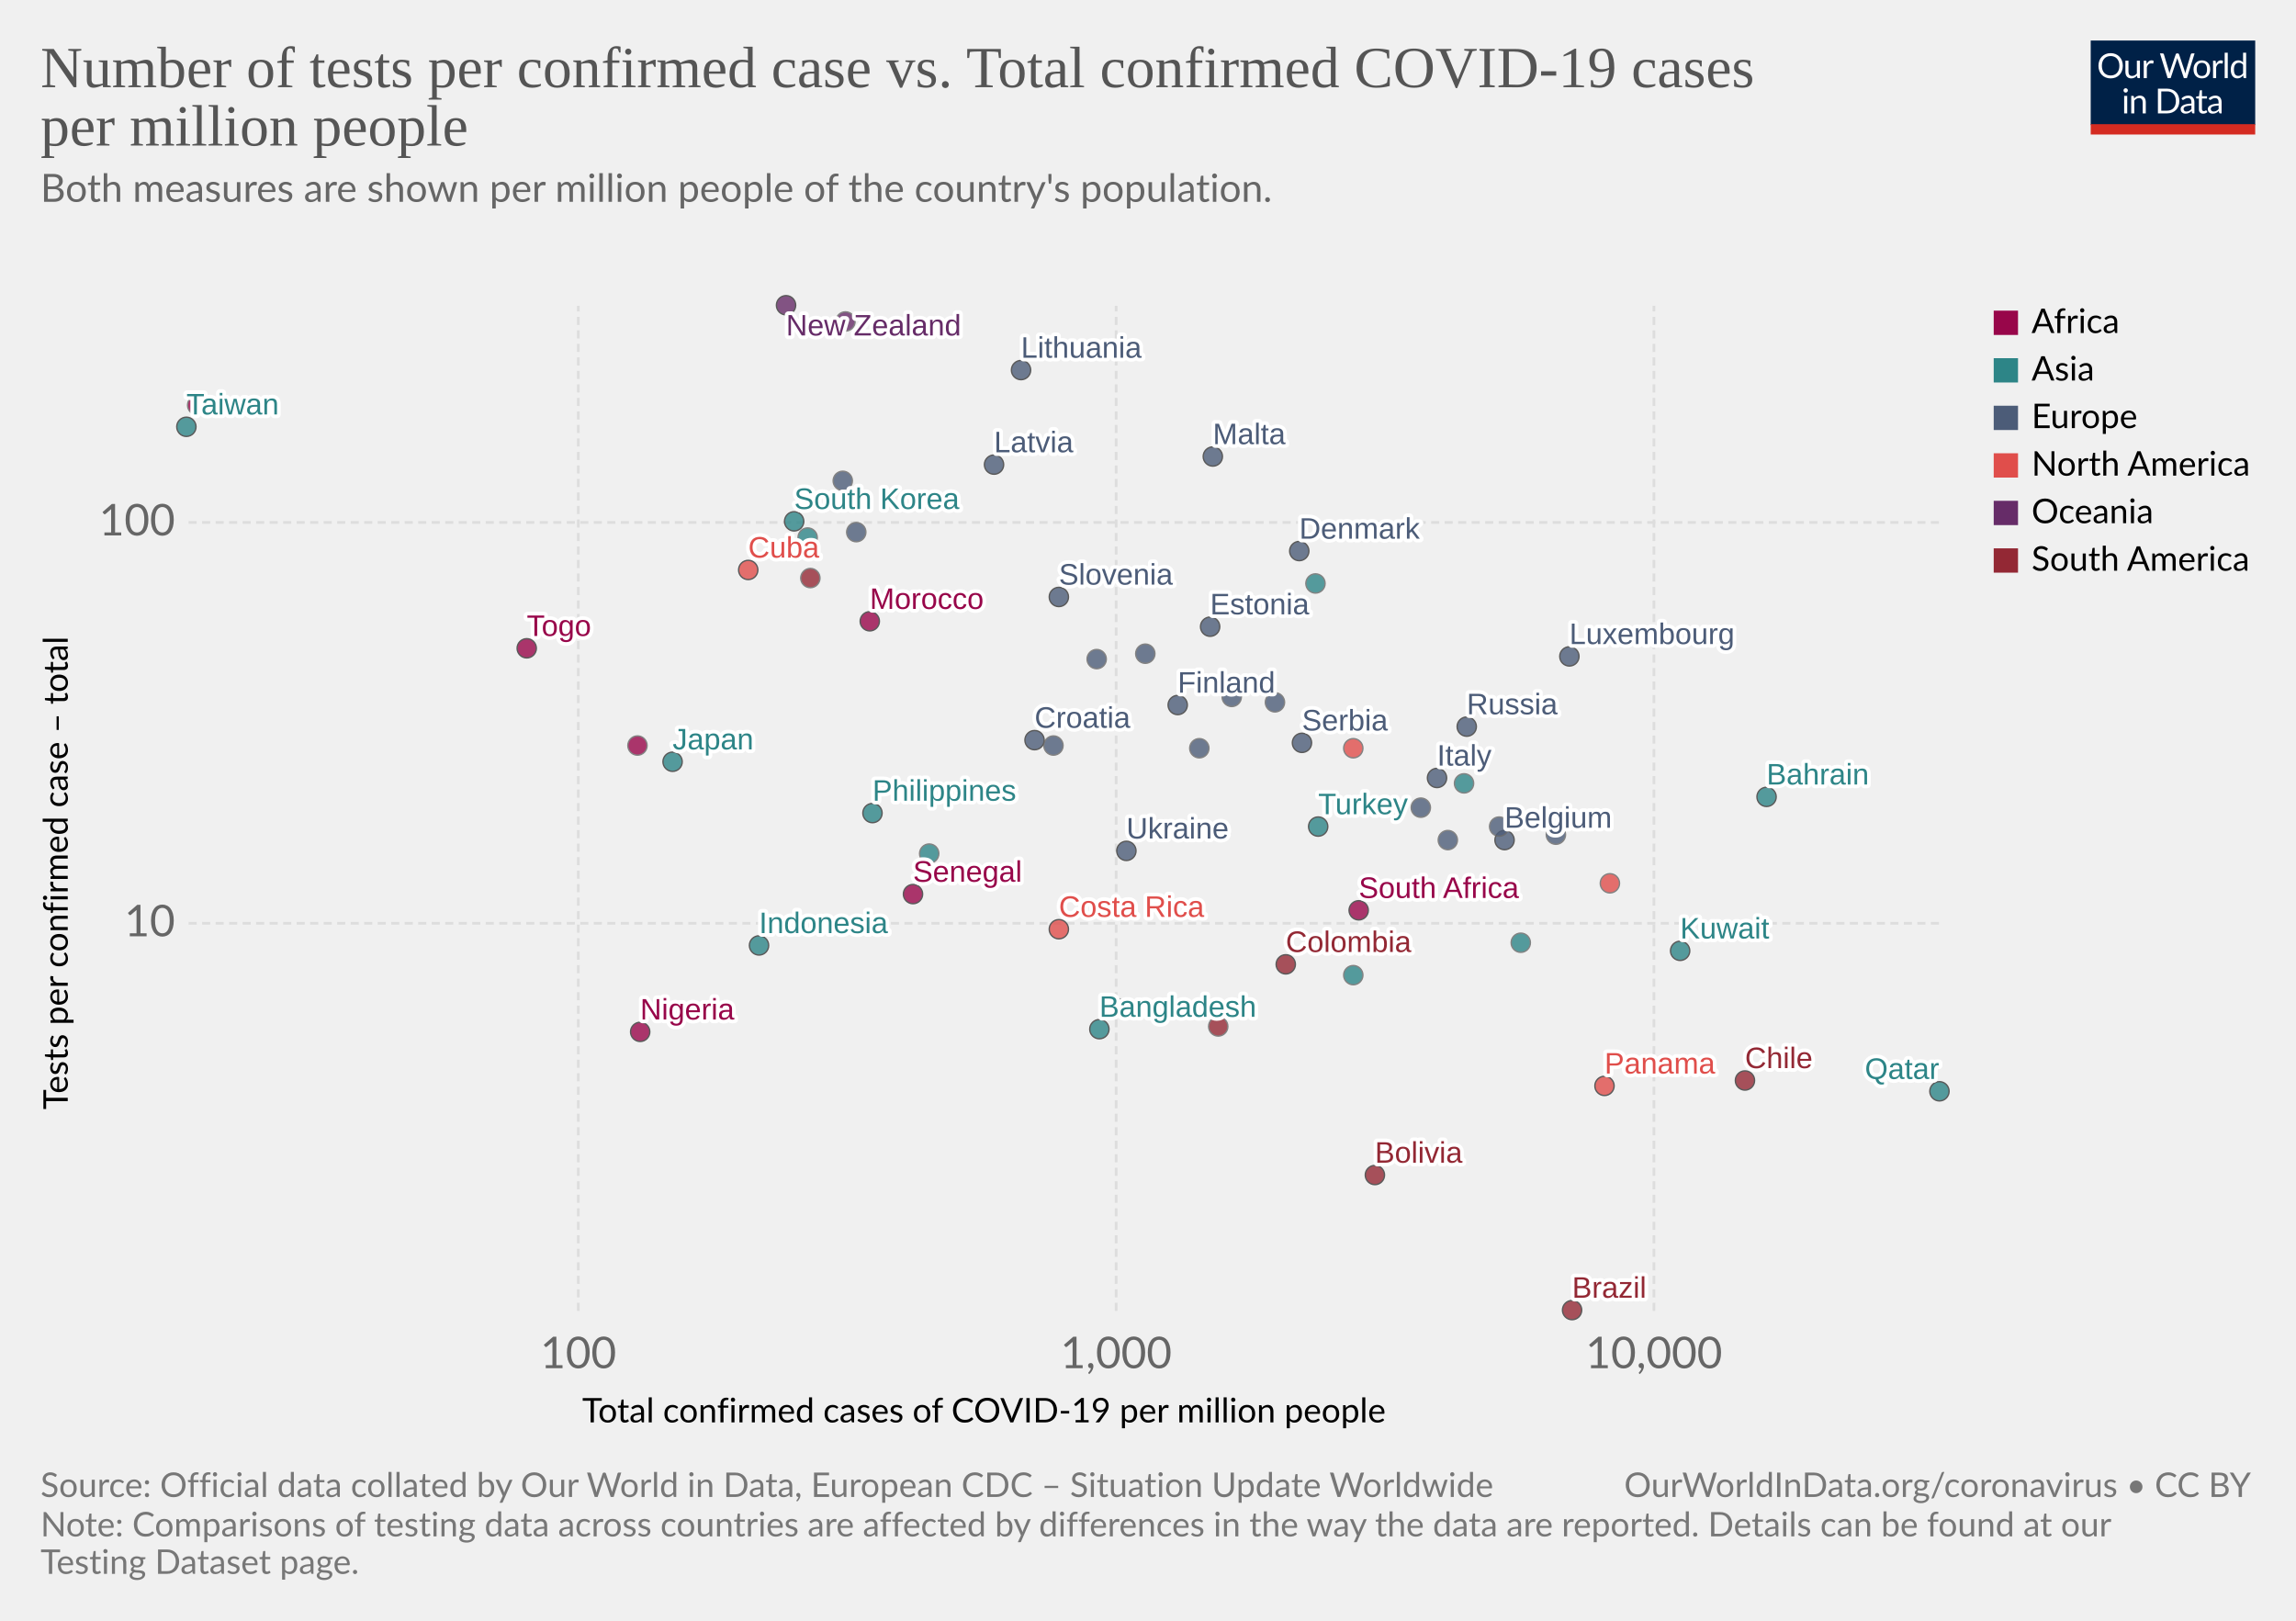
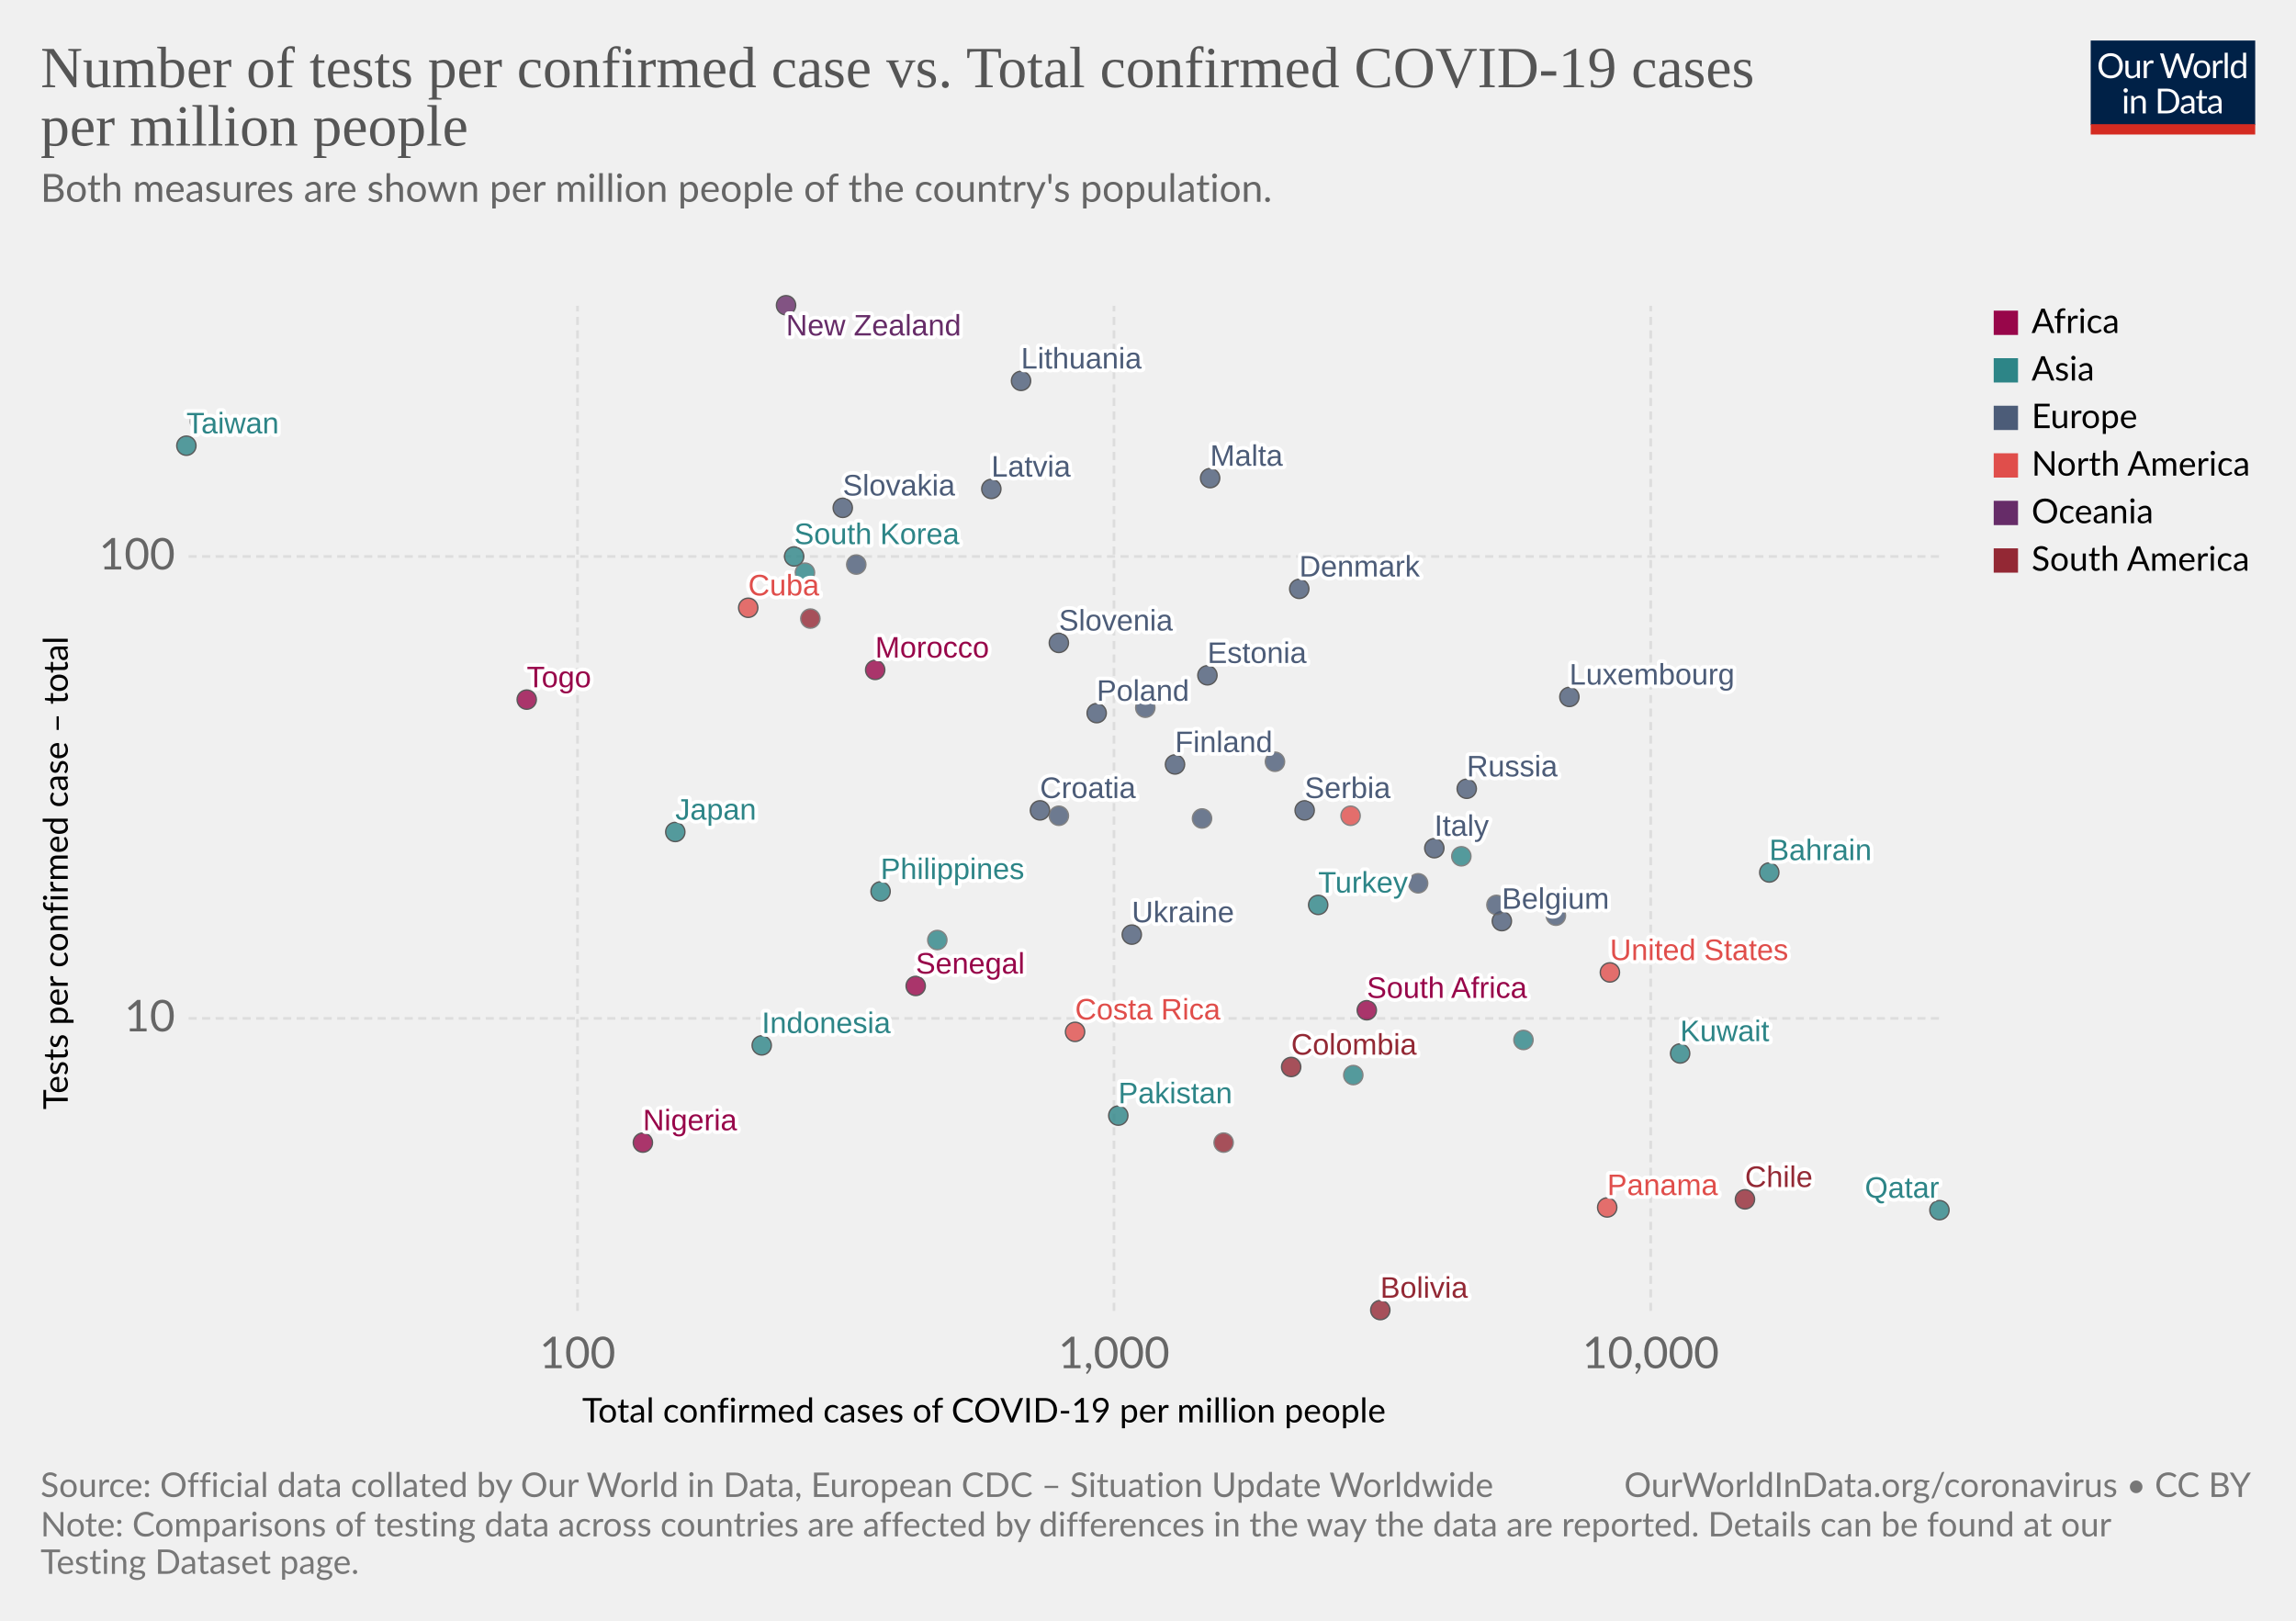
<svg xmlns="http://www.w3.org/2000/svg" version="1.1" style="background-color:#fff;-webkit-font-smoothing:antialiased" width="850" height="600" viewBox="0 0 850 600" font-family="Lato,'Helvetica Neue',Helvetica,Arial,sans-serif" font-size="18" text-rendering="optimizeLegibility">
  <g class="HeaderView">
    <g transform="matrix(.29 0 0 .29 774 15)">
      <svg width="210" height="120" viewBox="0 0 210 120" fill="none">
        <g clip-path="url(#clip0)">
          <path d="M0 0h210v107.89H0V0z" fill="#002147" />
          <path d="M40.98 32.25c0 2.36-.38 4.53-1.12 6.51a14.26 14.26 0 01-8.1 8.4c-1.9.78-4.02 1.17-6.34 1.17a16.6 16.6 0 01-6.33-1.17 14.31 14.31 0 01-8.08-8.4 18.29 18.29 0 01-1.12-6.51c0-2.36.38-4.53 1.12-6.5a14.32 14.32 0 018.07-8.44c1.92-.8 4.03-1.19 6.34-1.19 2.32 0 4.43.4 6.34 1.19 1.92.8 3.56 1.9 4.93 3.34a14.87 14.87 0 013.17 5.1 18.1 18.1 0 011.12 6.5zm-4.38 0c0-1.94-.26-3.68-.8-5.22a10.91 10.91 0 00-2.24-3.89 9.68 9.68 0 00-3.52-2.46 11.95 11.95 0 00-4.62-.86c-1.68 0-3.21.28-4.6.86a9.88 9.88 0 00-3.54 2.46 10.91 10.91 0 00-2.24 3.9c-.53 1.53-.8 3.27-.8 5.2 0 1.94.27 3.68.8 5.22a11.17 11.17 0 002.24 3.9 10.01 10.01 0 003.55 2.44c1.38.56 2.9.83 4.6.83 1.7 0 3.24-.27 4.61-.83a9.8 9.8 0 003.52-2.44 11.17 11.17 0 002.25-3.9c.53-1.54.8-3.28.8-5.21zm26.22-6.54V48H60.5c-.56 0-.9-.27-1.05-.81l-.31-2.4a12.45 12.45 0 01-3.26 2.6c-1.2.64-2.58.96-4.13.96-1.22 0-2.3-.2-3.24-.6a6.52 6.52 0 01-2.33-1.7 7.37 7.37 0 01-1.43-2.67c-.3-1.04-.46-2.2-.46-3.45V25.7h3.91v14.22c0 1.68.38 2.99 1.15 3.91.77.93 1.96 1.39 3.54 1.39 1.16 0 2.24-.27 3.23-.82a10.42 10.42 0 002.8-2.28V25.7h3.91zm8.61 4.47a9.94 9.94 0 012.6-3.56 5.64 5.64 0 013.76-1.3c.47 0 .92.05 1.34.15.44.1.83.27 1.17.49l-.3 2.92c-.09.37-.3.55-.66.55-.2 0-.5-.04-.9-.13a6.21 6.21 0 00-3.24.18c-.54.2-1.03.5-1.47.92-.42.4-.81.9-1.17 1.5-.33.58-.64 1.26-.92 2.02V48H67.7V25.71h2.25c.42 0 .72.08.88.25.16.16.27.44.33.83l.26 3.39zm61.16-13.7L122.75 48h-3.82l-7.99-24.05a21.95 21.95 0 01-.42-1.58 38.36 38.36 0 01-.44 1.58L102.05 48h-3.83L88.4 16.47h3.54c.38 0 .7.1.95.29.26.2.43.43.5.73l6.52 21.9c.1.4.2.83.28 1.28.1.46.2.94.29 1.46l.3-1.46c.12-.47.25-.9.38-1.27l7.41-21.91c.1-.25.26-.48.51-.69.27-.22.58-.33.95-.33h1.23c.38 0 .69.1.92.29.24.2.41.43.53.73l7.4 21.9a28.4 28.4 0 01.68 2.62 29.52 29.52 0 01.52-2.61l6.54-21.91c.07-.27.23-.5.48-.7.27-.21.58-.32.95-.32h3.32zm9.35 8.88c1.63 0 3.1.27 4.4.82a9.43 9.43 0 015.46 5.94c.5 1.4.74 2.98.74 4.73 0 1.76-.25 3.34-.74 4.75a9.43 9.43 0 01-5.46 5.92c-1.3.52-2.77.79-4.4.79-1.64 0-3.12-.27-4.44-.8a9.42 9.42 0 01-3.35-2.3c-.92-1-1.63-2.2-2.13-3.61-.49-1.41-.73-3-.73-4.75s.24-3.33.73-4.73c.5-1.43 1.2-2.64 2.13-3.63a9.4 9.4 0 013.35-2.31c1.32-.55 2.8-.82 4.44-.82zm0 19.89c2.2 0 3.84-.73 4.93-2.2 1.08-1.48 1.63-3.54 1.63-6.18 0-2.66-.55-4.72-1.63-6.2-1.09-1.49-2.73-2.23-4.93-2.23-1.12 0-2.09.2-2.93.57a5.7 5.7 0 00-2.06 1.65 7.5 7.5 0 00-1.24 2.67c-.26 1.04-.4 2.22-.4 3.54 0 2.64.55 4.7 1.64 6.18 1.1 1.47 2.76 2.2 4.99 2.2zm17.97-15.07a9.94 9.94 0 012.6-3.56 5.64 5.64 0 013.76-1.3c.47 0 .91.05 1.34.15.44.1.83.27 1.16.49l-.28 2.92c-.09.37-.31.55-.66.55-.2 0-.5-.04-.9-.13a6.2 6.2 0 00-3.24.18c-.54.2-1.03.5-1.47.92-.43.4-.82.9-1.17 1.5a13.1 13.1 0 00-.92 2.02V48h-3.94V25.71h2.24c.43 0 .72.08.88.25.17.16.28.44.33.83l.27 3.39zm15.04-14.59V48h-3.92V15.6h3.92zm19.55 15.43a6.22 6.22 0 00-2.38-2.05 6.7 6.7 0 00-2.86-.6c-2.07 0-3.66.75-4.77 2.23-1.12 1.48-1.68 3.6-1.68 6.33 0 1.46.13 2.7.38 3.74a7.29 7.29 0 001.1 2.56 4.35 4.35 0 001.78 1.45c.7.3 1.5.46 2.4.46 1.29 0 2.41-.3 3.36-.88a9.6 9.6 0 002.67-2.49V31.02zm3.91-15.43V48h-2.33c-.56 0-.9-.27-1.06-.81l-.35-2.71a12.13 12.13 0 01-3.25 2.77 8.28 8.28 0 01-4.23 1.06 7.31 7.31 0 01-6.14-2.9c-.73-.96-1.3-2.15-1.69-3.57a18.35 18.35 0 01.07-9.48 11.29 11.29 0 011.89-3.7 8.7 8.7 0 017.06-3.34 7.96 7.96 0 016.12 2.62V15.59h3.91zM46.61 70.71V93H42.7V70.71h3.91zm.84-7c0 .39-.08.75-.24 1.09a2.81 2.81 0 01-1.52 1.47 2.67 2.67 0 01-2.16 0 2.9 2.9 0 01-1.45-1.47 2.67 2.67 0 010-2.16c.15-.35.35-.65.6-.9.25-.27.53-.47.85-.62a2.67 2.67 0 012.16 0c.35.15.65.35.9.62.27.25.47.55.62.9.16.34.24.7.24 1.08zm7.97 10.24c.49-.54 1-1.04 1.54-1.48a9.85 9.85 0 013.66-1.84 8.96 8.96 0 015.43.35c.94.4 1.72.97 2.33 1.71a7.36 7.36 0 011.43 2.67c.32 1.04.49 2.19.49 3.45V93h-3.94V78.81c0-1.69-.4-3-1.17-3.92-.76-.93-1.93-1.4-3.5-1.4a6.6 6.6 0 00-3.25.83c-1 .56-1.92 1.31-2.77 2.27V93h-3.94V70.71h2.35c.56 0 .9.28 1.04.82l.3 2.42zm57.7 3.3c0 2.36-.37 4.5-1.11 6.44a14.3 14.3 0 01-3.17 4.98 14.1 14.1 0 01-4.93 3.2c-1.9.76-4.02 1.13-6.33 1.13H85.8V61.47h11.77c2.31 0 4.42.39 6.33 1.15a13.8 13.8 0 018.1 8.18 17.75 17.75 0 011.12 6.45zm-4.37 0c0-1.94-.26-3.67-.8-5.2a10.94 10.94 0 00-2.23-3.87 9.57 9.57 0 00-3.53-2.42 12.23 12.23 0 00-4.61-.83h-7.5v24.62h7.5c1.7 0 3.24-.28 4.61-.84a9.7 9.7 0 003.53-2.4 10.94 10.94 0 002.24-3.87c.53-1.53.8-3.26.8-5.2zm19.8 5.72c-1.8.06-3.34.2-4.62.44-1.26.22-2.3.51-3.1.88-.8.36-1.37.8-1.74 1.3-.35.5-.53 1.05-.53 1.67 0 .58.1 1.1.3 1.52a3 3 0 00.76 1.05c.34.27.73.46 1.17.6.45.11.94.17 1.45.17a7.28 7.28 0 003.5-.81 11.95 11.95 0 002.82-2.2v-4.62zm-12.65-9.11a12.73 12.73 0 013.98-2.66c1.43-.59 3-.88 4.73-.88 1.25 0 2.36.2 3.33.61a6.81 6.81 0 013.94 4.38c.33 1.04.5 2.19.5 3.43V93h-1.74a1.8 1.8 0 01-.88-.18c-.2-.13-.36-.38-.48-.74l-.44-2.12c-.59.55-1.16 1.03-1.72 1.46a9.48 9.48 0 01-3.74 1.7c-.69.15-1.46.23-2.3.23-.87 0-1.69-.12-2.45-.35a5.34 5.34 0 01-3.34-2.93 6.64 6.64 0 01-.49-2.64c0-.88.25-1.72.73-2.53a6.33 6.33 0 012.35-2.17c1.09-.63 2.5-1.15 4.25-1.54 1.75-.41 3.89-.65 6.42-.7v-1.75c0-1.73-.37-3.03-1.12-3.91-.75-.9-1.84-1.34-3.28-1.34-.97 0-1.78.12-2.44.37-.64.23-1.2.5-1.7.81l-1.23.82c-.33.23-.67.35-1 .35-.27 0-.5-.07-.69-.2a2.1 2.1 0 01-.48-.53l-.7-1.25zm27.67 19.5c-1.76 0-3.12-.5-4.07-1.48-.94-.98-1.41-2.4-1.41-4.25V74h-2.68a.9.9 0 01-.6-.2c-.16-.14-.24-.36-.24-.66v-1.56l3.65-.46.9-6.89a.9.9 0 01.29-.52.88.88 0 01.62-.22H142v7.67h6.44V74H142v13.38c0 .94.22 1.63.68 2.09.45.45 1.04.68 1.76.68a3.21 3.21 0 001.85-.53l.55-.35c.16-.12.3-.18.41-.18.2 0 .4.13.55.38l1.15 1.87a7.45 7.45 0 01-2.44 1.5c-.96.35-1.94.52-2.95.52zm19.68-10.4c-1.8.07-3.34.21-4.62.45-1.26.22-2.3.51-3.1.88-.8.36-1.37.8-1.74 1.3-.35.5-.53 1.05-.53 1.67 0 .58.1 1.1.3 1.52.18.42.44.77.76 1.05.34.27.73.46 1.17.6.45.11.94.17 1.45.17a7.3 7.3 0 003.5-.81 12.04 12.04 0 002.82-2.2v-4.62zm-12.65-9.1a12.72 12.72 0 013.99-2.66c1.42-.59 3-.88 4.72-.88 1.25 0 2.36.2 3.33.61a6.81 6.81 0 013.94 4.38c.33 1.04.5 2.19.5 3.43V93h-1.74a1.8 1.8 0 01-.88-.18c-.2-.13-.36-.38-.48-.74l-.44-2.12c-.59.55-1.16 1.03-1.72 1.46a9.48 9.48 0 01-3.74 1.7c-.69.15-1.46.23-2.3.23-.87 0-1.69-.12-2.45-.35a5.33 5.33 0 01-3.34-2.93 6.62 6.62 0 01-.49-2.64c0-.88.25-1.72.73-2.53a6.33 6.33 0 012.35-2.17c1.09-.63 2.5-1.15 4.25-1.54a31.2 31.2 0 016.42-.7v-1.75c0-1.73-.37-3.03-1.12-3.91-.75-.9-1.84-1.34-3.28-1.34-.97 0-1.78.12-2.44.37-.64.23-1.2.5-1.7.81-.46.3-.87.57-1.22.82-.34.23-.68.35-1.02.35-.26 0-.49-.07-.68-.2a1.88 1.88 0 01-.48-.53l-.7-1.25z" fill="#fff" />
          <path fill="#D42B21" d="M0 106.79h210V120H0z" />
        </g>
        <defs>
          <clipPath id="clip0">
            <path fill="#fff" d="M0 0h210v120H0z" />
          </clipPath>
        </defs>
      </svg>
    </g>
    <a href="https://ourworldindata.org/grapher/number-of-tests-per-confirmed-case-vs-total-confirmed-cases-of-covid-19-per-million-people" target="_blank" font-family="&quot;Playfair Display&quot;,Georgia,&quot;Times New Roman&quot;,serif">
      <text font-size="21.6" x="15" y="32.3" fill="#555">
        <tspan x="15" y="32.28">Number of tests per confirmed case vs. Total confirmed COVID-19 cases</tspan>
        <tspan x="15" y="53.88">per million people</tspan>
      </text>
    </a>
    <text font-size="14.4" x="15" y="74.7" fill="#666">
      <tspan x="15" y="74.72">Both measures are shown per million people of the country's population.</tspan>
      <tspan x="15" y="92" />
    </text>
  </g>
  <g class="ScatterPlot">
    <g class="AxisBoxView">
      <g class="HorizontalAxis">
        <text font-size="12.6" x="215.5" y="526.6">
          <tspan x="215.53" y="526.58">Total confirmed cases of COVID-19 per million people</tspan>
        </text>
-         <text x="214.1" y="506.5" fill="#666" text-anchor="middle" font-size="16.2">100</text>
-         <text x="413.2" y="506.5" fill="#666" text-anchor="middle" font-size="16.2">1,000</text>
-         <text x="612.3" y="506.5" fill="#666" text-anchor="middle" font-size="16.2">10,000</text>
+         <text x="213.8" y="506.5" fill="#666" text-anchor="middle" font-size="16.2">100</text>
+         <text x="412.4" y="506.5" fill="#666" text-anchor="middle" font-size="16.2">1,000</text>
+         <text x="611.1" y="506.5" fill="#666" text-anchor="middle" font-size="16.2">10,000</text>
      </g>
      <g class="VerticalAxis">
        <text font-size="12.6" x="-410.7" y="25.1" transform="rotate(-90)">
          <tspan x="-410.74" y="25.08">Tests per confirmed case – total</tspan>
        </text>
-         <text x="64.82" y="341.8" fill="#666" dominant-baseline="middle" text-anchor="end" font-size="16.2">10</text>
-         <text x="64.82" y="193.4" fill="#666" dominant-baseline="middle" text-anchor="end" font-size="16.2">100</text>
+         <text x="64.82" y="377" fill="#666" dominant-baseline="middle" text-anchor="end" font-size="16.2">10</text>
+         <text x="64.82" y="206" fill="#666" dominant-baseline="middle" text-anchor="end" font-size="16.2">100</text>
      </g>
      <g class="AxisGridLines horizontalLines" stroke="#ddd" stroke-dasharray="3,2">
-         <path d="M69.82 341.8h648.27M69.82 193.4h648.27" />
+         <path d="M69.82 377h648.27M69.82 206h648.27" />
      </g>
      <g class="AxisGridLines verticalLines" stroke="#ddd" stroke-dasharray="3,2">
-         <path d="M214.1 485.3V113.2M413.2 485.3V113.2M612.3 485.3V113.2" />
+         <path d="M213.8 485.3V113.2M412.4 485.3V113.2M611.1 485.3V113.2" />
      </g>
    </g>
    <g class="PointsWithLabels clickable" clip-path="url(#a)" font-family="Arial, sans-serif">
      <path fill="rgba(255,255,255,0)" d="M69.82 113.2H718.1v372.1H69.82z" />
      <defs>
        <clipPath id="a">
          <path d="M59.82 103.2H728.1v392.1H59.82z" />
        </clipPath>
      </defs>
      <g class="key-South-Korea_0">
-         <circle cx="294" cy="193" r="3.57" fill="#2D8587" opacity=".8" stroke="#333" stroke-width=".5" />
+         <circle cx="294" cy="206" r="3.57" fill="#2D8587" opacity=".8" stroke="#333" stroke-width=".5" />
      </g>
      <g class="key-Finland_0">
-         <circle cx="436" cy="261" r="3.57" fill="#4C5C78" opacity=".8" stroke="#333" stroke-width=".5" />
+         <circle cx="435" cy="283" r="3.57" fill="#4C5C78" opacity=".8" stroke="#333" stroke-width=".5" />
      </g>
      <g class="key-Japan_0">
-         <circle cx="249" cy="282" r="3.57" fill="#2D8587" opacity=".8" stroke="#333" stroke-width=".5" />
+         <circle cx="250" cy="308" r="3.57" fill="#2D8587" opacity=".8" stroke="#333" stroke-width=".5" />
      </g>
      <g class="key-Malaysia_0">
-         <circle cx="299" cy="199" r="3.57" fill="#2D8587" opacity=".8" stroke="#666" stroke-width=".5" />
+         <circle cx="298" cy="212" r="3.57" fill="#2D8587" opacity=".8" stroke="#666" stroke-width=".5" />
      </g>
      <g class="key-Italy_0">
-         <circle cx="532" cy="288" r="3.57" fill="#4C5C78" opacity=".8" stroke="#333" stroke-width=".5" />
+         <circle cx="531" cy="314" r="3.57" fill="#4C5C78" opacity=".8" stroke="#333" stroke-width=".5" />
      </g>
      <g class="key-Switzerland_0">
-         <circle cx="526" cy="299" r="3.57" fill="#4C5C78" opacity=".8" stroke="#666" stroke-width=".5" />
+         <circle cx="525" cy="327" r="3.57" fill="#4C5C78" opacity=".8" stroke="#666" stroke-width=".5" />
      </g>
      <g class="key-Austria_0">
-         <circle cx="472" cy="260" r="3.57" fill="#4C5C78" opacity=".8" stroke="#666" stroke-width=".5" />
-       </g>
-       <g class="key-Norway_0">
-         <circle cx="456" cy="258" r="3.57" fill="#4C5C78" opacity=".8" stroke="#666" stroke-width=".5" />
+         <circle cx="472" cy="282" r="3.57" fill="#4C5C78" opacity=".8" stroke="#666" stroke-width=".5" />
      </g>
      <g class="key-Denmark_0">
-         <circle cx="481" cy="204" r="3.57" fill="#4C5C78" opacity=".8" stroke="#333" stroke-width=".5" />
+         <circle cx="481" cy="218" r="3.57" fill="#4C5C78" opacity=".8" stroke="#333" stroke-width=".5" />
      </g>
      <g class="key-Estonia_0">
-         <circle cx="448" cy="232" r="3.57" fill="#4C5C78" opacity=".8" stroke="#333" stroke-width=".5" />
+         <circle cx="447" cy="250" r="3.57" fill="#4C5C78" opacity=".8" stroke="#333" stroke-width=".5" />
      </g>
      <g class="key-Lithuania_0">
-         <circle cx="378" cy="137" r="3.57" fill="#4C5C78" opacity=".8" stroke="#333" stroke-width=".5" />
+         <circle cx="378" cy="141" r="3.57" fill="#4C5C78" opacity=".8" stroke="#333" stroke-width=".5" />
      </g>
      <g class="key-Belgium_0">
-         <circle cx="557" cy="311" r="3.57" fill="#4C5C78" opacity=".8" stroke="#333" stroke-width=".5" />
+         <circle cx="556" cy="341" r="3.57" fill="#4C5C78" opacity=".8" stroke="#333" stroke-width=".5" />
      </g>
      <g class="key-Czech-Republic_0">
-         <circle cx="424" cy="242" r="3.57" fill="#4C5C78" opacity=".8" stroke="#666" stroke-width=".5" />
+         <circle cx="424" cy="262" r="3.57" fill="#4C5C78" opacity=".8" stroke="#666" stroke-width=".5" />
      </g>
      <g class="key-Latvia_0">
-         <circle cx="368" cy="172" r="3.57" fill="#4C5C78" opacity=".8" stroke="#333" stroke-width=".5" />
+         <circle cx="367" cy="181" r="3.57" fill="#4C5C78" opacity=".8" stroke="#333" stroke-width=".5" />
      </g>
      <g class="key-Morocco_0">
-         <circle cx="322" cy="230" r="3.57" fill="#98064A" opacity=".8" stroke="#333" stroke-width=".5" />
+         <circle cx="324" cy="248" r="3.57" fill="#98064A" opacity=".8" stroke="#333" stroke-width=".5" />
      </g>
      <g class="key-Senegal_0">
-         <circle cx="338" cy="331" r="3.57" fill="#98064A" opacity=".8" stroke="#333" stroke-width=".5" />
+         <circle cx="339" cy="365" r="3.57" fill="#98064A" opacity=".8" stroke="#333" stroke-width=".5" />
      </g>
      <g class="key-Croatia_0">
-         <circle cx="383" cy="274" r="3.57" fill="#4C5C78" opacity=".8" stroke="#333" stroke-width=".5" />
+         <circle cx="385" cy="300" r="3.57" fill="#4C5C78" opacity=".8" stroke="#333" stroke-width=".5" />
      </g>
      <g class="key-Belarus_0">
-         <circle cx="576" cy="309" r="3.57" fill="#4C5C78" opacity=".8" stroke="#666" stroke-width=".5" />
+         <circle cx="576" cy="339" r="3.57" fill="#4C5C78" opacity=".8" stroke="#666" stroke-width=".5" />
      </g>
      <g class="key-Greece_0">
-         <circle cx="317" cy="197" r="3.57" fill="#4C5C78" opacity=".8" stroke="#666" stroke-width=".5" />
+         <circle cx="317" cy="209" r="3.57" fill="#4C5C78" opacity=".8" stroke="#666" stroke-width=".5" />
      </g>
      <g class="key-Bahrain_0">
-         <circle cx="654" cy="295" r="3.57" fill="#2D8587" opacity=".8" stroke="#333" stroke-width=".5" />
+         <circle cx="655" cy="323" r="3.57" fill="#2D8587" opacity=".8" stroke="#333" stroke-width=".5" />
      </g>
      <g class="key-Russia_0">
-         <circle cx="543" cy="269" r="3.57" fill="#4C5C78" opacity=".8" stroke="#333" stroke-width=".5" />
+         <circle cx="543" cy="292" r="3.57" fill="#4C5C78" opacity=".8" stroke="#333" stroke-width=".5" />
      </g>
      <g class="key-Taiwan_0">
-         <circle cx="69" cy="158" r="3.57" fill="#2D8587" opacity=".8" stroke="#333" stroke-width=".5" />
+         <circle cx="69" cy="165" r="3.57" fill="#2D8587" opacity=".8" stroke="#333" stroke-width=".5" />
      </g>
      <g class="key-South-Africa_0">
-         <circle cx="503" cy="337" r="3.57" fill="#98064A" opacity=".8" stroke="#333" stroke-width=".5" />
+         <circle cx="506" cy="374" r="3.57" fill="#98064A" opacity=".8" stroke="#333" stroke-width=".5" />
      </g>
      <g class="key-Poland_0">
-         <circle cx="406" cy="244" r="3.57" fill="#4C5C78" opacity=".8" stroke="#666" stroke-width=".5" />
+         <circle cx="406" cy="264" r="3.57" fill="#4C5C78" opacity=".8" stroke="#333" stroke-width=".5" />
      </g>
      <g class="key-Serbia_0">
-         <circle cx="482" cy="275" r="3.57" fill="#4C5C78" opacity=".8" stroke="#333" stroke-width=".5" />
+         <circle cx="483" cy="300" r="3.57" fill="#4C5C78" opacity=".8" stroke="#333" stroke-width=".5" />
      </g>
      <g class="key-Colombia_0">
-         <circle cx="476" cy="357" r="3.57" fill="#932834" opacity=".8" stroke="#333" stroke-width=".5" />
+         <circle cx="478" cy="395" r="3.57" fill="#932834" opacity=".8" stroke="#333" stroke-width=".5" />
      </g>
      <g class="key-Togo_0">
-         <circle cx="195" cy="240" r="3.57" fill="#98064A" opacity=".8" stroke="#333" stroke-width=".5" />
+         <circle cx="195" cy="259" r="3.57" fill="#98064A" opacity=".8" stroke="#333" stroke-width=".5" />
      </g>
      <g class="key-United-States_0">
-         <circle cx="596" cy="327" r="3.57" fill="#E04E4B" opacity=".8" stroke="#666" stroke-width=".5" />
-       </g>
-       <g class="key-Bangladesh_0">
-         <circle cx="407" cy="381" r="3.57" fill="#2D8587" opacity=".8" stroke="#333" stroke-width=".5" />
+         <circle cx="596" cy="360" r="3.57" fill="#E04E4B" opacity=".8" stroke="#333" stroke-width=".5" />
      </g>
      <g class="key-New-Zealand_0">
        <circle cx="291" cy="113" r="3.57" fill="#662C68" opacity=".8" stroke="#333" stroke-width=".5" />
      </g>
      <g class="key-Panama_0">
-         <circle cx="594" cy="402" r="3.57" fill="#E04E4B" opacity=".8" stroke="#333" stroke-width=".5" />
+         <circle cx="595" cy="447" r="3.57" fill="#E04E4B" opacity=".8" stroke="#333" stroke-width=".5" />
      </g>
      <g class="key-Costa-Rica_0">
-         <circle cx="392" cy="344" r="3.57" fill="#E04E4B" opacity=".8" stroke="#333" stroke-width=".5" />
+         <circle cx="398" cy="382" r="3.57" fill="#E04E4B" opacity=".8" stroke="#333" stroke-width=".5" />
      </g>
      <g class="key-Pakistan_0">
-         <circle cx="413" cy="373" r="3.57" fill="#2D8587" opacity=".8" stroke="#666" stroke-width=".5" />
+         <circle cx="414" cy="413" r="3.57" fill="#2D8587" opacity=".8" stroke="#333" stroke-width=".5" />
      </g>
      <g class="key-Romania_0">
-         <circle cx="444" cy="277" r="3.57" fill="#4C5C78" opacity=".8" stroke="#666" stroke-width=".5" />
+         <circle cx="445" cy="303" r="3.57" fill="#4C5C78" opacity=".8" stroke="#666" stroke-width=".5" />
      </g>
      <g class="key-Slovenia_0">
-         <circle cx="392" cy="221" r="3.57" fill="#4C5C78" opacity=".8" stroke="#333" stroke-width=".5" />
+         <circle cx="392" cy="238" r="3.57" fill="#4C5C78" opacity=".8" stroke="#333" stroke-width=".5" />
      </g>
      <g class="key-India_0">
-         <circle cx="344" cy="316" r="3.57" fill="#2D8587" opacity=".8" stroke="#666" stroke-width=".5" />
+         <circle cx="347" cy="348" r="3.57" fill="#2D8587" opacity=".8" stroke="#666" stroke-width=".5" />
      </g>
      <g class="key-Qatar_0">
-         <circle cx="718" cy="404" r="3.57" fill="#2D8587" opacity=".8" stroke="#333" stroke-width=".5" />
+         <circle cx="718" cy="448" r="3.57" fill="#2D8587" opacity=".8" stroke="#333" stroke-width=".5" />
      </g>
      <g class="key-Bolivia_0">
-         <circle cx="509" cy="435" r="3.57" fill="#932834" opacity=".8" stroke="#333" stroke-width=".5" />
+         <circle cx="511" cy="485" r="3.57" fill="#932834" opacity=".8" stroke="#333" stroke-width=".5" />
      </g>
      <g class="key-Slovakia_0">
-         <circle cx="312" cy="178" r="3.57" fill="#4C5C78" opacity=".8" stroke="#666" stroke-width=".5" />
-       </g>
-       <g class="key-Kazakhstan_0">
-         <circle cx="487" cy="216" r="3.57" fill="#2D8587" opacity=".8" stroke="#666" stroke-width=".5" />
+         <circle cx="312" cy="188" r="3.57" fill="#4C5C78" opacity=".8" stroke="#333" stroke-width=".5" />
      </g>
      <g class="key-Maldives_0">
-         <circle cx="542" cy="290" r="3.57" fill="#2D8587" opacity=".8" stroke="#666" stroke-width=".5" />
+         <circle cx="541" cy="317" r="3.57" fill="#2D8587" opacity=".8" stroke="#666" stroke-width=".5" />
      </g>
      <g class="key-Indonesia_0">
-         <circle cx="281" cy="350" r="3.57" fill="#2D8587" opacity=".8" stroke="#333" stroke-width=".5" />
-       </g>
-       <g class="key-Kenya_0">
-         <circle cx="236" cy="276" r="3.57" fill="#98064A" opacity=".8" stroke="#666" stroke-width=".5" />
+         <circle cx="282" cy="387" r="3.57" fill="#2D8587" opacity=".8" stroke="#333" stroke-width=".5" />
      </g>
      <g class="key-Turkey_0">
-         <circle cx="488" cy="306" r="3.57" fill="#2D8587" opacity=".8" stroke="#333" stroke-width=".5" />
+         <circle cx="488" cy="335" r="3.57" fill="#2D8587" opacity=".8" stroke="#333" stroke-width=".5" />
      </g>
      <g class="key-Ireland_0">
-         <circle cx="555" cy="306" r="3.57" fill="#4C5C78" opacity=".8" stroke="#666" stroke-width=".5" />
+         <circle cx="554" cy="335" r="3.57" fill="#4C5C78" opacity=".8" stroke="#666" stroke-width=".5" />
      </g>
      <g class="key-Canada_0">
-         <circle cx="501" cy="277" r="3.57" fill="#E04E4B" opacity=".8" stroke="#666" stroke-width=".5" />
-       </g>
-       <g class="key-Australia_0">
-         <circle cx="313" cy="119" r="3.57" fill="#662C68" opacity=".8" stroke="#666" stroke-width=".5" />
+         <circle cx="500" cy="302" r="3.57" fill="#E04E4B" opacity=".8" stroke="#666" stroke-width=".5" />
      </g>
      <g class="key-Cuba_0">
-         <circle cx="277" cy="211" r="3.57" fill="#E04E4B" opacity=".8" stroke="#333" stroke-width=".5" />
+         <circle cx="277" cy="225" r="3.57" fill="#E04E4B" opacity=".8" stroke="#333" stroke-width=".5" />
      </g>
      <g class="key-Uruguay_0">
-         <circle cx="300" cy="214" r="3.57" fill="#932834" opacity=".8" stroke="#666" stroke-width=".5" />
+         <circle cx="300" cy="229" r="3.57" fill="#932834" opacity=".8" stroke="#666" stroke-width=".5" />
      </g>
      <g class="key-Chile_0">
-         <circle cx="646" cy="400" r="3.57" fill="#932834" opacity=".8" stroke="#333" stroke-width=".5" />
+         <circle cx="646" cy="444" r="3.57" fill="#932834" opacity=".8" stroke="#333" stroke-width=".5" />
      </g>
      <g class="key-Luxembourg_0">
-         <circle cx="581" cy="243" r="3.57" fill="#4C5C78" opacity=".8" stroke="#333" stroke-width=".5" />
+         <circle cx="581" cy="258" r="3.57" fill="#4C5C78" opacity=".8" stroke="#333" stroke-width=".5" />
      </g>
      <g class="key-Philippines_0">
-         <circle cx="323" cy="301" r="3.57" fill="#2D8587" opacity=".8" stroke="#333" stroke-width=".5" />
+         <circle cx="326" cy="330" r="3.57" fill="#2D8587" opacity=".8" stroke="#333" stroke-width=".5" />
      </g>
      <g class="key-Iran_0">
-         <circle cx="501" cy="361" r="3.57" fill="#2D8587" opacity=".8" stroke="#666" stroke-width=".5" />
+         <circle cx="501" cy="398" r="3.57" fill="#2D8587" opacity=".8" stroke="#666" stroke-width=".5" />
      </g>
      <g class="key-Uganda_0">
-         <circle cx="73" cy="150" r="3.57" fill="#98064A" opacity=".8" stroke="#666" stroke-width=".5" />
-       </g>
-       <g class="key-Brazil_0">
-         <circle cx="582" cy="485" r="3.57" fill="#932834" opacity=".8" stroke="#333" stroke-width=".5" />
+         <circle cx="74" cy="156" r="3.57" fill="#98064A" opacity=".8" stroke="#666" stroke-width=".5" />
      </g>
      <g class="key-Nigeria_0">
-         <circle cx="237" cy="382" r="3.57" fill="#98064A" opacity=".8" stroke="#333" stroke-width=".5" />
+         <circle cx="238" cy="423" r="3.57" fill="#98064A" opacity=".8" stroke="#333" stroke-width=".5" />
      </g>
      <g class="key-Argentina_0">
-         <circle cx="451" cy="380" r="3.57" fill="#932834" opacity=".8" stroke="#666" stroke-width=".5" />
+         <circle cx="453" cy="423" r="3.57" fill="#932834" opacity=".8" stroke="#666" stroke-width=".5" />
      </g>
      <g class="key-Ukraine_0">
-         <circle cx="417" cy="315" r="3.57" fill="#4C5C78" opacity=".8" stroke="#333" stroke-width=".5" />
+         <circle cx="419" cy="346" r="3.57" fill="#4C5C78" opacity=".8" stroke="#333" stroke-width=".5" />
      </g>
      <g class="key-Bulgaria_0">
-         <circle cx="390" cy="276" r="3.57" fill="#4C5C78" opacity=".8" stroke="#666" stroke-width=".5" />
-       </g>
-       <g class="key-United-Kingdom_0">
-         <circle cx="536" cy="311" r="3.57" fill="#4C5C78" opacity=".8" stroke="#666" stroke-width=".5" />
+         <circle cx="392" cy="302" r="3.57" fill="#4C5C78" opacity=".8" stroke="#666" stroke-width=".5" />
      </g>
      <g class="key-Saudi-Arabia_0">
-         <circle cx="563" cy="349" r="3.57" fill="#2D8587" opacity=".8" stroke="#666" stroke-width=".5" />
+         <circle cx="564" cy="385" r="3.57" fill="#2D8587" opacity=".8" stroke="#666" stroke-width=".5" />
      </g>
      <g class="key-Kuwait_0">
-         <circle cx="622" cy="352" r="3.57" fill="#2D8587" opacity=".8" stroke="#333" stroke-width=".5" />
+         <circle cx="622" cy="390" r="3.57" fill="#2D8587" opacity=".8" stroke="#333" stroke-width=".5" />
      </g>
      <g class="key-Malta_0">
-         <circle cx="449" cy="169" r="3.57" fill="#4C5C78" opacity=".8" stroke="#333" stroke-width=".5" />
+         <circle cx="448" cy="177" r="3.57" fill="#4C5C78" opacity=".8" stroke="#333" stroke-width=".5" />
      </g>
      <g class="backgroundLabels" fill="#333" font-size="11" font-weight="400">
-         <text x="294" y="188.43" fill="#fff" stroke="#fff" stroke-linecap="round" stroke-linejoin="round" stroke-width=".25em">South Korea</text>
-         <text x="294" y="188.43" fill="#2D8587">South Korea</text>
-         <text x="436" y="256.43" fill="#fff" stroke="#fff" stroke-linecap="round" stroke-linejoin="round" stroke-width=".25em">Finland</text>
-         <text x="436" y="256.43" fill="#4C5C78">Finland</text>
-         <text x="249" y="277.43" fill="#fff" stroke="#fff" stroke-linecap="round" stroke-linejoin="round" stroke-width=".25em">Japan</text>
-         <text x="249" y="277.43" fill="#2D8587">Japan</text>
-         <text x="532" y="283.43" fill="#fff" stroke="#fff" stroke-linecap="round" stroke-linejoin="round" stroke-width=".25em">Italy</text>
-         <text x="532" y="283.43" fill="#4C5C78">Italy</text>
-         <text x="481" y="199.43" fill="#fff" stroke="#fff" stroke-linecap="round" stroke-linejoin="round" stroke-width=".25em">Denmark</text>
-         <text x="481" y="199.43" fill="#4C5C78">Denmark</text>
-         <text x="448" y="227.43" fill="#fff" stroke="#fff" stroke-linecap="round" stroke-linejoin="round" stroke-width=".25em">Estonia</text>
-         <text x="448" y="227.43" fill="#4C5C78">Estonia</text>
-         <text x="378" y="132.43" fill="#fff" stroke="#fff" stroke-linecap="round" stroke-linejoin="round" stroke-width=".25em">Lithuania</text>
-         <text x="378" y="132.43" fill="#4C5C78">Lithuania</text>
-         <text x="557" y="306.43" fill="#fff" stroke="#fff" stroke-linecap="round" stroke-linejoin="round" stroke-width=".25em">Belgium</text>
-         <text x="557" y="306.43" fill="#4C5C78">Belgium</text>
-         <text x="368" y="167.43" fill="#fff" stroke="#fff" stroke-linecap="round" stroke-linejoin="round" stroke-width=".25em">Latvia</text>
-         <text x="368" y="167.43" fill="#4C5C78">Latvia</text>
-         <text x="322" y="225.43" fill="#fff" stroke="#fff" stroke-linecap="round" stroke-linejoin="round" stroke-width=".25em">Morocco</text>
-         <text x="322" y="225.43" fill="#98064A">Morocco</text>
-         <text x="338" y="326.43" fill="#fff" stroke="#fff" stroke-linecap="round" stroke-linejoin="round" stroke-width=".25em">Senegal</text>
-         <text x="338" y="326.43" fill="#98064A">Senegal</text>
-         <text x="383" y="269.43" fill="#fff" stroke="#fff" stroke-linecap="round" stroke-linejoin="round" stroke-width=".25em">Croatia</text>
-         <text x="383" y="269.43" fill="#4C5C78">Croatia</text>
-         <text x="654" y="290.43" fill="#fff" stroke="#fff" stroke-linecap="round" stroke-linejoin="round" stroke-width=".25em">Bahrain</text>
-         <text x="654" y="290.43" fill="#2D8587">Bahrain</text>
-         <text x="543" y="264.43" fill="#fff" stroke="#fff" stroke-linecap="round" stroke-linejoin="round" stroke-width=".25em">Russia</text>
-         <text x="543" y="264.43" fill="#4C5C78">Russia</text>
-         <text x="69" y="153.43" fill="#fff" stroke="#fff" stroke-linecap="round" stroke-linejoin="round" stroke-width=".25em">Taiwan</text>
-         <text x="69" y="153.43" fill="#2D8587">Taiwan</text>
-         <text x="503" y="332.43" fill="#fff" stroke="#fff" stroke-linecap="round" stroke-linejoin="round" stroke-width=".25em">South Africa</text>
-         <text x="503" y="332.43" fill="#98064A">South Africa</text>
-         <text x="482" y="270.43" fill="#fff" stroke="#fff" stroke-linecap="round" stroke-linejoin="round" stroke-width=".25em">Serbia</text>
-         <text x="482" y="270.43" fill="#4C5C78">Serbia</text>
-         <text x="476" y="352.43" fill="#fff" stroke="#fff" stroke-linecap="round" stroke-linejoin="round" stroke-width=".25em">Colombia</text>
-         <text x="476" y="352.43" fill="#932834">Colombia</text>
-         <text x="195" y="235.43" fill="#fff" stroke="#fff" stroke-linecap="round" stroke-linejoin="round" stroke-width=".25em">Togo</text>
-         <text x="195" y="235.43" fill="#98064A">Togo</text>
-         <text x="407" y="376.43" fill="#fff" stroke="#fff" stroke-linecap="round" stroke-linejoin="round" stroke-width=".25em">Bangladesh</text>
-         <text x="407" y="376.43" fill="#2D8587">Bangladesh</text>
+         <text x="294" y="201.43" fill="#fff" stroke="#fff" stroke-linecap="round" stroke-linejoin="round" stroke-width=".25em">South Korea</text>
+         <text x="294" y="201.43" fill="#2D8587">South Korea</text>
+         <text x="435" y="278.43" fill="#fff" stroke="#fff" stroke-linecap="round" stroke-linejoin="round" stroke-width=".25em">Finland</text>
+         <text x="435" y="278.43" fill="#4C5C78">Finland</text>
+         <text x="250" y="303.43" fill="#fff" stroke="#fff" stroke-linecap="round" stroke-linejoin="round" stroke-width=".25em">Japan</text>
+         <text x="250" y="303.43" fill="#2D8587">Japan</text>
+         <text x="531" y="309.43" fill="#fff" stroke="#fff" stroke-linecap="round" stroke-linejoin="round" stroke-width=".25em">Italy</text>
+         <text x="531" y="309.43" fill="#4C5C78">Italy</text>
+         <text x="481" y="213.43" fill="#fff" stroke="#fff" stroke-linecap="round" stroke-linejoin="round" stroke-width=".25em">Denmark</text>
+         <text x="481" y="213.43" fill="#4C5C78">Denmark</text>
+         <text x="447" y="245.43" fill="#fff" stroke="#fff" stroke-linecap="round" stroke-linejoin="round" stroke-width=".25em">Estonia</text>
+         <text x="447" y="245.43" fill="#4C5C78">Estonia</text>
+         <text x="378" y="136.43" fill="#fff" stroke="#fff" stroke-linecap="round" stroke-linejoin="round" stroke-width=".25em">Lithuania</text>
+         <text x="378" y="136.43" fill="#4C5C78">Lithuania</text>
+         <text x="556" y="336.43" fill="#fff" stroke="#fff" stroke-linecap="round" stroke-linejoin="round" stroke-width=".25em">Belgium</text>
+         <text x="556" y="336.43" fill="#4C5C78">Belgium</text>
+         <text x="367" y="176.43" fill="#fff" stroke="#fff" stroke-linecap="round" stroke-linejoin="round" stroke-width=".25em">Latvia</text>
+         <text x="367" y="176.43" fill="#4C5C78">Latvia</text>
+         <text x="324" y="243.43" fill="#fff" stroke="#fff" stroke-linecap="round" stroke-linejoin="round" stroke-width=".25em">Morocco</text>
+         <text x="324" y="243.43" fill="#98064A">Morocco</text>
+         <text x="339" y="360.43" fill="#fff" stroke="#fff" stroke-linecap="round" stroke-linejoin="round" stroke-width=".25em">Senegal</text>
+         <text x="339" y="360.43" fill="#98064A">Senegal</text>
+         <text x="385" y="295.43" fill="#fff" stroke="#fff" stroke-linecap="round" stroke-linejoin="round" stroke-width=".25em">Croatia</text>
+         <text x="385" y="295.43" fill="#4C5C78">Croatia</text>
+         <text x="655" y="318.43" fill="#fff" stroke="#fff" stroke-linecap="round" stroke-linejoin="round" stroke-width=".25em">Bahrain</text>
+         <text x="655" y="318.43" fill="#2D8587">Bahrain</text>
+         <text x="543" y="287.43" fill="#fff" stroke="#fff" stroke-linecap="round" stroke-linejoin="round" stroke-width=".25em">Russia</text>
+         <text x="543" y="287.43" fill="#4C5C78">Russia</text>
+         <text x="69" y="160.43" fill="#fff" stroke="#fff" stroke-linecap="round" stroke-linejoin="round" stroke-width=".25em">Taiwan</text>
+         <text x="69" y="160.43" fill="#2D8587">Taiwan</text>
+         <text x="506" y="369.43" fill="#fff" stroke="#fff" stroke-linecap="round" stroke-linejoin="round" stroke-width=".25em">South Africa</text>
+         <text x="506" y="369.43" fill="#98064A">South Africa</text>
+         <text x="406" y="259.43" fill="#fff" stroke="#fff" stroke-linecap="round" stroke-linejoin="round" stroke-width=".25em">Poland</text>
+         <text x="406" y="259.43" fill="#4C5C78">Poland</text>
+         <text x="483" y="295.43" fill="#fff" stroke="#fff" stroke-linecap="round" stroke-linejoin="round" stroke-width=".25em">Serbia</text>
+         <text x="483" y="295.43" fill="#4C5C78">Serbia</text>
+         <text x="478" y="390.43" fill="#fff" stroke="#fff" stroke-linecap="round" stroke-linejoin="round" stroke-width=".25em">Colombia</text>
+         <text x="478" y="390.43" fill="#932834">Colombia</text>
+         <text x="195" y="254.43" fill="#fff" stroke="#fff" stroke-linecap="round" stroke-linejoin="round" stroke-width=".25em">Togo</text>
+         <text x="195" y="254.43" fill="#98064A">Togo</text>
+         <text x="596" y="355.43" fill="#fff" stroke="#fff" stroke-linecap="round" stroke-linejoin="round" stroke-width=".25em">United States</text>
+         <text x="596" y="355.43" fill="#E04E4B">United States</text>
        <text x="291" y="124.2" fill="#fff" stroke="#fff" stroke-linecap="round" stroke-linejoin="round" stroke-width=".25em">New Zealand</text>
        <text x="291" y="124.2" fill="#662C68">New Zealand</text>
-         <text x="594" y="397.43" fill="#fff" stroke="#fff" stroke-linecap="round" stroke-linejoin="round" stroke-width=".25em">Panama</text>
-         <text x="594" y="397.43" fill="#E04E4B">Panama</text>
-         <text x="392" y="339.43" fill="#fff" stroke="#fff" stroke-linecap="round" stroke-linejoin="round" stroke-width=".25em">Costa Rica</text>
-         <text x="392" y="339.43" fill="#E04E4B">Costa Rica</text>
-         <text x="392" y="216.43" fill="#fff" stroke="#fff" stroke-linecap="round" stroke-linejoin="round" stroke-width=".25em">Slovenia</text>
-         <text x="392" y="216.43" fill="#4C5C78">Slovenia</text>
-         <text x="690.39" y="399.43" fill="#fff" stroke="#fff" stroke-linecap="round" stroke-linejoin="round" stroke-width=".25em">Qatar</text>
-         <text x="690.39" y="399.43" fill="#2D8587">Qatar</text>
-         <text x="509" y="430.43" fill="#fff" stroke="#fff" stroke-linecap="round" stroke-linejoin="round" stroke-width=".25em">Bolivia</text>
-         <text x="509" y="430.43" fill="#932834">Bolivia</text>
-         <text x="281" y="345.43" fill="#fff" stroke="#fff" stroke-linecap="round" stroke-linejoin="round" stroke-width=".25em">Indonesia</text>
-         <text x="281" y="345.43" fill="#2D8587">Indonesia</text>
-         <text x="488" y="301.43" fill="#fff" stroke="#fff" stroke-linecap="round" stroke-linejoin="round" stroke-width=".25em">Turkey</text>
-         <text x="488" y="301.43" fill="#2D8587">Turkey</text>
-         <text x="277" y="206.43" fill="#fff" stroke="#fff" stroke-linecap="round" stroke-linejoin="round" stroke-width=".25em">Cuba</text>
-         <text x="277" y="206.43" fill="#E04E4B">Cuba</text>
-         <text x="646" y="395.43" fill="#fff" stroke="#fff" stroke-linecap="round" stroke-linejoin="round" stroke-width=".25em">Chile</text>
-         <text x="646" y="395.43" fill="#932834">Chile</text>
-         <text x="581" y="238.43" fill="#fff" stroke="#fff" stroke-linecap="round" stroke-linejoin="round" stroke-width=".25em">Luxembourg</text>
-         <text x="581" y="238.43" fill="#4C5C78">Luxembourg</text>
-         <text x="323" y="296.43" fill="#fff" stroke="#fff" stroke-linecap="round" stroke-linejoin="round" stroke-width=".25em">Philippines</text>
-         <text x="323" y="296.43" fill="#2D8587">Philippines</text>
-         <text x="582" y="480.43" fill="#fff" stroke="#fff" stroke-linecap="round" stroke-linejoin="round" stroke-width=".25em">Brazil</text>
-         <text x="582" y="480.43" fill="#932834">Brazil</text>
-         <text x="237" y="377.43" fill="#fff" stroke="#fff" stroke-linecap="round" stroke-linejoin="round" stroke-width=".25em">Nigeria</text>
-         <text x="237" y="377.43" fill="#98064A">Nigeria</text>
-         <text x="417" y="310.43" fill="#fff" stroke="#fff" stroke-linecap="round" stroke-linejoin="round" stroke-width=".25em">Ukraine</text>
-         <text x="417" y="310.43" fill="#4C5C78">Ukraine</text>
-         <text x="622" y="347.43" fill="#fff" stroke="#fff" stroke-linecap="round" stroke-linejoin="round" stroke-width=".25em">Kuwait</text>
-         <text x="622" y="347.43" fill="#2D8587">Kuwait</text>
-         <text x="449" y="164.43" fill="#fff" stroke="#fff" stroke-linecap="round" stroke-linejoin="round" stroke-width=".25em">Malta</text>
-         <text x="449" y="164.43" fill="#4C5C78">Malta</text>
+         <text x="595" y="442.43" fill="#fff" stroke="#fff" stroke-linecap="round" stroke-linejoin="round" stroke-width=".25em">Panama</text>
+         <text x="595" y="442.43" fill="#E04E4B">Panama</text>
+         <text x="398" y="377.43" fill="#fff" stroke="#fff" stroke-linecap="round" stroke-linejoin="round" stroke-width=".25em">Costa Rica</text>
+         <text x="398" y="377.43" fill="#E04E4B">Costa Rica</text>
+         <text x="414" y="408.43" fill="#fff" stroke="#fff" stroke-linecap="round" stroke-linejoin="round" stroke-width=".25em">Pakistan</text>
+         <text x="414" y="408.43" fill="#2D8587">Pakistan</text>
+         <text x="392" y="233.43" fill="#fff" stroke="#fff" stroke-linecap="round" stroke-linejoin="round" stroke-width=".25em">Slovenia</text>
+         <text x="392" y="233.43" fill="#4C5C78">Slovenia</text>
+         <text x="690.39" y="443.43" fill="#fff" stroke="#fff" stroke-linecap="round" stroke-linejoin="round" stroke-width=".25em">Qatar</text>
+         <text x="690.39" y="443.43" fill="#2D8587">Qatar</text>
+         <text x="511" y="480.43" fill="#fff" stroke="#fff" stroke-linecap="round" stroke-linejoin="round" stroke-width=".25em">Bolivia</text>
+         <text x="511" y="480.43" fill="#932834">Bolivia</text>
+         <text x="312" y="183.43" fill="#fff" stroke="#fff" stroke-linecap="round" stroke-linejoin="round" stroke-width=".25em">Slovakia</text>
+         <text x="312" y="183.43" fill="#4C5C78">Slovakia</text>
+         <text x="282" y="382.43" fill="#fff" stroke="#fff" stroke-linecap="round" stroke-linejoin="round" stroke-width=".25em">Indonesia</text>
+         <text x="282" y="382.43" fill="#2D8587">Indonesia</text>
+         <text x="488" y="330.43" fill="#fff" stroke="#fff" stroke-linecap="round" stroke-linejoin="round" stroke-width=".25em">Turkey</text>
+         <text x="488" y="330.43" fill="#2D8587">Turkey</text>
+         <text x="277" y="220.43" fill="#fff" stroke="#fff" stroke-linecap="round" stroke-linejoin="round" stroke-width=".25em">Cuba</text>
+         <text x="277" y="220.43" fill="#E04E4B">Cuba</text>
+         <text x="646" y="439.43" fill="#fff" stroke="#fff" stroke-linecap="round" stroke-linejoin="round" stroke-width=".25em">Chile</text>
+         <text x="646" y="439.43" fill="#932834">Chile</text>
+         <text x="581" y="253.43" fill="#fff" stroke="#fff" stroke-linecap="round" stroke-linejoin="round" stroke-width=".25em">Luxembourg</text>
+         <text x="581" y="253.43" fill="#4C5C78">Luxembourg</text>
+         <text x="326" y="325.43" fill="#fff" stroke="#fff" stroke-linecap="round" stroke-linejoin="round" stroke-width=".25em">Philippines</text>
+         <text x="326" y="325.43" fill="#2D8587">Philippines</text>
+         <text x="238" y="418.43" fill="#fff" stroke="#fff" stroke-linecap="round" stroke-linejoin="round" stroke-width=".25em">Nigeria</text>
+         <text x="238" y="418.43" fill="#98064A">Nigeria</text>
+         <text x="419" y="341.43" fill="#fff" stroke="#fff" stroke-linecap="round" stroke-linejoin="round" stroke-width=".25em">Ukraine</text>
+         <text x="419" y="341.43" fill="#4C5C78">Ukraine</text>
+         <text x="622" y="385.43" fill="#fff" stroke="#fff" stroke-linecap="round" stroke-linejoin="round" stroke-width=".25em">Kuwait</text>
+         <text x="622" y="385.43" fill="#2D8587">Kuwait</text>
+         <text x="448" y="172.43" fill="#fff" stroke="#fff" stroke-linecap="round" stroke-linejoin="round" stroke-width=".25em">Malta</text>
+         <text x="448" y="172.43" fill="#4C5C78">Malta</text>
      </g>
    </g>
    <g class="ScatterColorLegend clickable" cursor="pointer">
      <g class="legendMark">
        <path fill="#98064A" d="M738.09 115h9v9h-9z" />
        <text font-size="12.6" x="752.1" y="123.3">
          <tspan x="752.09" y="123.28">Africa</tspan>
        </text>
      </g>
      <g class="legendMark">
        <path fill="#2D8587" d="M738.09 132.6h9v9h-9z" />
        <text font-size="12.6" x="752.1" y="140.9">
          <tspan x="752.09" y="140.88">Asia</tspan>
        </text>
      </g>
      <g class="legendMark">
        <path fill="#4C5C78" d="M738.09 150.2h9v9h-9z" />
        <text font-size="12.6" x="752.1" y="158.5">
          <tspan x="752.09" y="158.48">Europe</tspan>
        </text>
      </g>
      <g class="legendMark">
        <path fill="#E04E4B" d="M738.09 167.8h9v9h-9z" />
        <text font-size="12.6" x="752.1" y="176.1">
          <tspan x="752.09" y="176.08">North America</tspan>
        </text>
      </g>
      <g class="legendMark">
        <path fill="#662C68" d="M738.09 185.4h9v9h-9z" />
        <text font-size="12.6" x="752.1" y="193.7">
          <tspan x="752.09" y="193.68">Oceania</tspan>
        </text>
      </g>
      <g class="legendMark">
        <path fill="#932834" d="M738.09 203h9v9h-9z" />
        <text font-size="12.6" x="752.1" y="211.3">
          <tspan x="752.09" y="211.28">South America</tspan>
        </text>
      </g>
    </g>
  </g>
  <g class="SourcesFooter" fill="#777">
    <g class="clickable" fill="#777">
      <text font-size="12.6" x="15" y="554.2">
        <tspan x="15" y="554.18">Source: Official data collated by Our World in Data, European CDC – Situation Update Worldwide</tspan>
      </text>
    </g>
    <text font-size="12.6" x="15" y="568.8">
      <tspan x="15" y="568.78">Note: Comparisons of testing data across countries are affected by differences in the way the data are reported. Details can be found at our</tspan>
      <tspan x="15" y="582.64">Testing Dataset page.</tspan>
    </text>
    <text font-size="12.6" x="601.3" y="554.2">
      <tspan x="601.27" y="554.18">
        <a target="_blank" href="https://ourworldindata.org/coronavirus" fill="#777">OurWorldInData.org/coronavirus</a> • <a class="cclogo" href="http://creativecommons.org/licenses/by/4.0/deed.en_US" target="_blank" fill="#777">CC BY</a>
      </tspan>
    </text>
  </g>
</svg>
